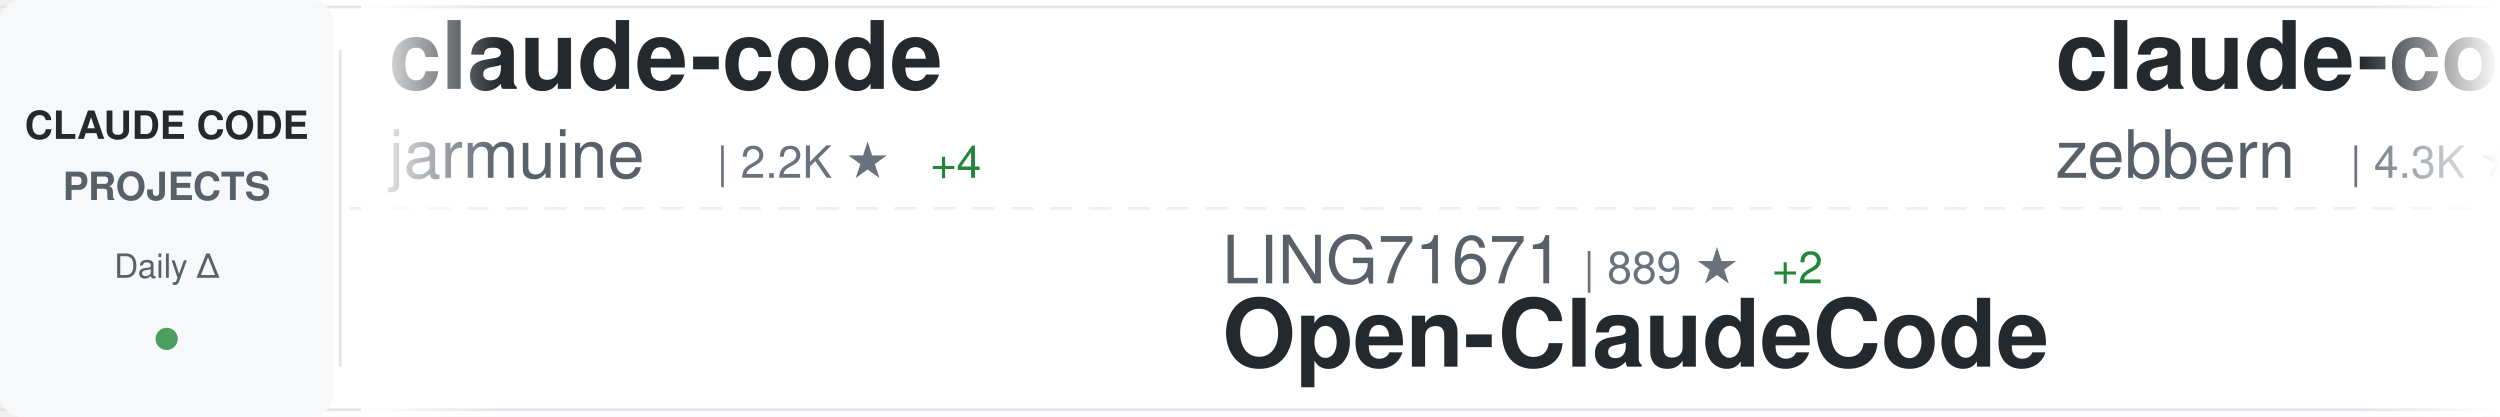
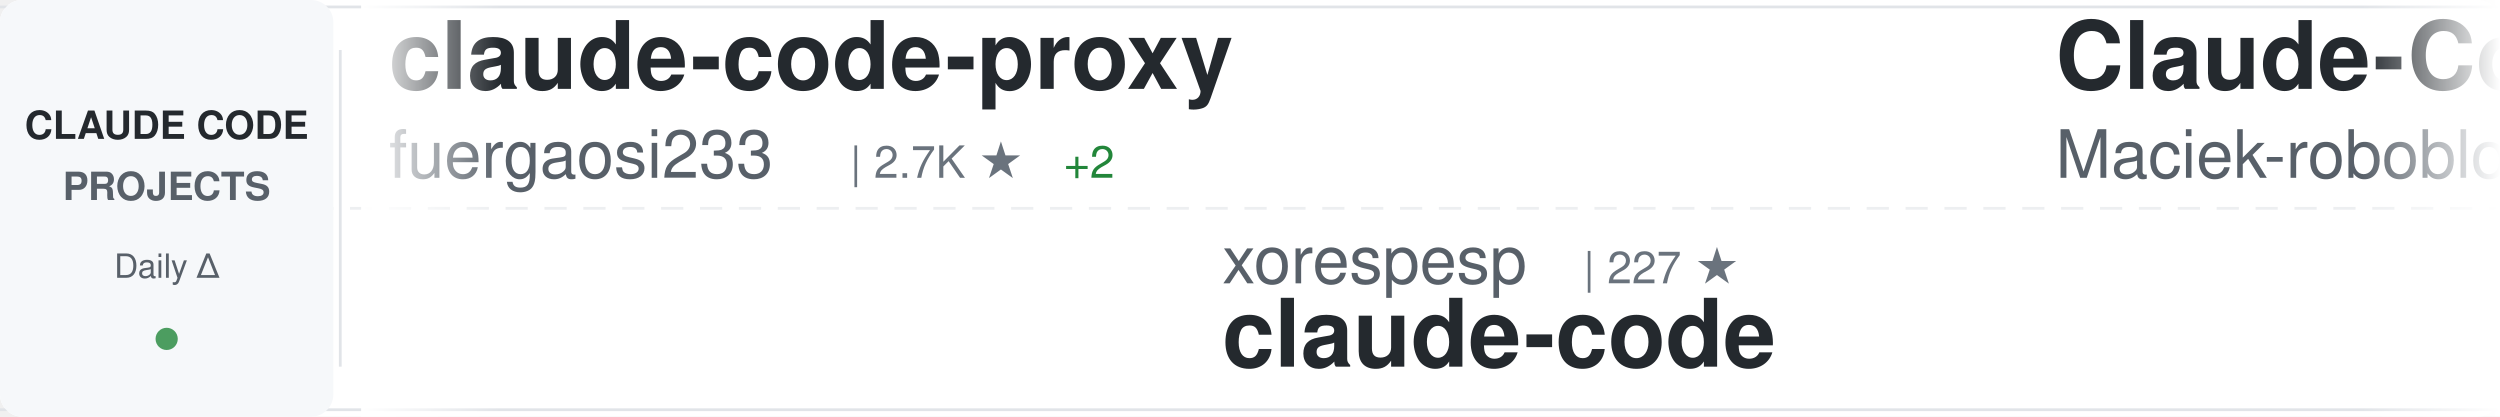
<svg xmlns="http://www.w3.org/2000/svg" width="900" height="150">
  <defs>
    <linearGradient id="awesomeLeftFade" x1="0%" y1="0%" x2="100%" y2="0%">
      <stop offset="0%" style="stop-color:#ffffff;stop-opacity:1" />
      <stop offset="100%" style="stop-color:#ffffff;stop-opacity:0" />
    </linearGradient>
    <linearGradient id="awesomeRightFade" x1="0%" y1="0%" x2="100%" y2="0%">
      <stop offset="0%" style="stop-color:#ffffff;stop-opacity:0" />
      <stop offset="100%" style="stop-color:#ffffff;stop-opacity:1" />
    </linearGradient>
  </defs>
  <rect width="900" height="150" fill="#ffffff" rx="8" />
  <rect x="0" y="2" width="900" height="1" fill="#e1e4e8" />
  <rect x="0" y="147" width="900" height="1" fill="#e1e4e8" />
  <line x1="0" y1="75" x2="900" y2="75" stroke="#e1e4e8" stroke-width="1" stroke-dasharray="8 6" opacity="0.6" />
  <rect x="0" y="0" width="120" height="150" fill="#f6f8fa" rx="8" />
  <text x="60" y="50" font-family="-apple-system, BlinkMacSystemFont, 'Segoe UI', Helvetica, Arial, sans-serif" font-size="14" font-weight="600" fill="#24292e" text-anchor="middle">CLAUDE CODE</text>
  <text x="60" y="72" font-family="-apple-system, BlinkMacSystemFont, 'Segoe UI', Helvetica, Arial, sans-serif" font-size="14" font-weight="600" fill="#586069" text-anchor="middle">PROJECTS</text>
  <text x="60" y="100" font-family="-apple-system, BlinkMacSystemFont, 'Segoe UI', Helvetica, Arial, sans-serif" font-size="12" font-weight="500" fill="#586069" text-anchor="middle">Daily Δ</text>
  <circle cx="60" cy="122" r="4" fill="#22863a" opacity="0.8" />
  <rect x="122" y="18" width="1" height="114" fill="#e1e4e8" />
  <clipPath id="awesomeTickerClip">
    <rect x="130" y="0" width="770" height="150" />
  </clipPath>
  <g clip-path="url(#awesomeTickerClip)">
    <g id="awesomeTickerItems">
      <animateTransform attributeName="transform" attributeType="XML" type="translate" from="0 0" to="-3000 0" dur="54s" repeatCount="indefinite" />
      <g transform="translate(0, 0)">
-         <text x="140" y="32" font-family="-apple-system, BlinkMacSystemFont, 'Segoe UI', Helvetica, Arial, sans-serif" font-size="34" font-weight="600" fill="#24292e">claude-code</text>
-         <text x="140" y="64" font-family="-apple-system, BlinkMacSystemFont, 'Segoe UI', Helvetica, Arial, sans-serif" font-size="24" font-weight="400" fill="#586069">jarmuine</text>
-         <text x="258" y="64" font-family="-apple-system, BlinkMacSystemFont, 'Segoe UI', Helvetica, Arial, sans-serif" font-size="16" font-weight="500" fill="#6a737d">| 2.2K ★</text>
-         <text x="335" y="64" font-family="-apple-system, BlinkMacSystemFont, 'Segoe UI', Helvetica, Arial, sans-serif" font-size="16" font-weight="500" fill="#22863a"> +4</text>
+         <text x="140" y="32" font-family="-apple-system, BlinkMacSystemFont, 'Segoe UI', Helvetica, Arial, sans-serif" font-size="34" font-weight="600" fill="#24292e">claude-code-proxy</text>
+         <text x="140" y="64" font-family="-apple-system, BlinkMacSystemFont, 'Segoe UI', Helvetica, Arial, sans-serif" font-size="24" font-weight="400" fill="#586069">fuergaosi233</text>
+         <text x="306" y="64" font-family="-apple-system, BlinkMacSystemFont, 'Segoe UI', Helvetica, Arial, sans-serif" font-size="16" font-weight="500" fill="#6a737d">| 2.7K ★</text>
+         <text x="383" y="64" font-family="-apple-system, BlinkMacSystemFont, 'Segoe UI', Helvetica, Arial, sans-serif" font-size="16" font-weight="500" fill="#22863a"> +2</text>
      </g>
      <g transform="translate(300, 0)">
-         <text x="140" y="102" font-family="-apple-system, BlinkMacSystemFont, 'Segoe UI', Helvetica, Arial, sans-serif" font-size="24" font-weight="400" fill="#586069">LING71671</text>
-         <text x="270" y="102" font-family="-apple-system, BlinkMacSystemFont, 'Segoe UI', Helvetica, Arial, sans-serif" font-size="16" font-weight="500" fill="#6a737d">| 889 ★</text>
-         <text x="338" y="102" font-family="-apple-system, BlinkMacSystemFont, 'Segoe UI', Helvetica, Arial, sans-serif" font-size="16" font-weight="500" fill="#22863a"> +2</text>
-         <text x="140" y="132" font-family="-apple-system, BlinkMacSystemFont, 'Segoe UI', Helvetica, Arial, sans-serif" font-size="34" font-weight="600" fill="#24292e">Open-ClaudeCode</text>
+         <text x="140" y="102" font-family="-apple-system, BlinkMacSystemFont, 'Segoe UI', Helvetica, Arial, sans-serif" font-size="24" font-weight="400" fill="#586069">xorespesp</text>
+         <text x="270" y="102" font-family="-apple-system, BlinkMacSystemFont, 'Segoe UI', Helvetica, Arial, sans-serif" font-size="16" font-weight="500" fill="#6a737d">| 227 ★</text>
+         <text x="140" y="132" font-family="-apple-system, BlinkMacSystemFont, 'Segoe UI', Helvetica, Arial, sans-serif" font-size="34" font-weight="600" fill="#24292e">claude-code</text>
      </g>
      <g transform="translate(600, 0)">
-         <text x="140" y="32" font-family="-apple-system, BlinkMacSystemFont, 'Segoe UI', Helvetica, Arial, sans-serif" font-size="34" font-weight="600" fill="#24292e">claude-code-guide</text>
-         <text x="140" y="64" font-family="-apple-system, BlinkMacSystemFont, 'Segoe UI', Helvetica, Arial, sans-serif" font-size="24" font-weight="400" fill="#586069">zebbern</text>
-         <text x="246" y="64" font-family="-apple-system, BlinkMacSystemFont, 'Segoe UI', Helvetica, Arial, sans-serif" font-size="16" font-weight="500" fill="#6a737d">| 4.3K ★</text>
-         <text x="323" y="64" font-family="-apple-system, BlinkMacSystemFont, 'Segoe UI', Helvetica, Arial, sans-serif" font-size="16" font-weight="500" fill="#22863a"> +4</text>
+         <text x="140" y="32" font-family="-apple-system, BlinkMacSystemFont, 'Segoe UI', Helvetica, Arial, sans-serif" font-size="34" font-weight="600" fill="#24292e">Claude-Code-Usage-Monito...</text>
+         <text x="140" y="64" font-family="-apple-system, BlinkMacSystemFont, 'Segoe UI', Helvetica, Arial, sans-serif" font-size="24" font-weight="400" fill="#586069">Maciek-roboblog</text>
+         <text x="342" y="64" font-family="-apple-system, BlinkMacSystemFont, 'Segoe UI', Helvetica, Arial, sans-serif" font-size="16" font-weight="500" fill="#6a737d">| 8.2K ★</text>
+         <text x="419" y="64" font-family="-apple-system, BlinkMacSystemFont, 'Segoe UI', Helvetica, Arial, sans-serif" font-size="16" font-weight="500" fill="#22863a"> +9</text>
      </g>
      <g transform="translate(900, 0)">
-         <text x="140" y="102" font-family="-apple-system, BlinkMacSystemFont, 'Segoe UI', Helvetica, Arial, sans-serif" font-size="24" font-weight="400" fill="#586069">ChinaSiro</text>
-         <text x="270" y="102" font-family="-apple-system, BlinkMacSystemFont, 'Segoe UI', Helvetica, Arial, sans-serif" font-size="16" font-weight="500" fill="#6a737d">| 9.4K ★</text>
-         <text x="347" y="102" font-family="-apple-system, BlinkMacSystemFont, 'Segoe UI', Helvetica, Arial, sans-serif" font-size="16" font-weight="500" fill="#22863a"> +11</text>
-         <text x="140" y="132" font-family="-apple-system, BlinkMacSystemFont, 'Segoe UI', Helvetica, Arial, sans-serif" font-size="34" font-weight="600" fill="#24292e">claude-code-sourcemap</text>
+         <text x="140" y="102" font-family="-apple-system, BlinkMacSystemFont, 'Segoe UI', Helvetica, Arial, sans-serif" font-size="24" font-weight="400" fill="#586069">shanraisshan</text>
+         <text x="306" y="102" font-family="-apple-system, BlinkMacSystemFont, 'Segoe UI', Helvetica, Arial, sans-serif" font-size="16" font-weight="500" fill="#6a737d">| 58.0K ★</text>
+         <text x="392" y="102" font-family="-apple-system, BlinkMacSystemFont, 'Segoe UI', Helvetica, Arial, sans-serif" font-size="16" font-weight="500" fill="#22863a"> +159</text>
+         <text x="140" y="132" font-family="-apple-system, BlinkMacSystemFont, 'Segoe UI', Helvetica, Arial, sans-serif" font-size="34" font-weight="600" fill="#24292e">claude-code-best-practic...</text>
      </g>
      <g transform="translate(1200, 0)">
-         <text x="140" y="32" font-family="-apple-system, BlinkMacSystemFont, 'Segoe UI', Helvetica, Arial, sans-serif" font-size="34" font-weight="600" fill="#24292e">claude-code-source-code-...</text>
-         <text x="140" y="64" font-family="-apple-system, BlinkMacSystemFont, 'Segoe UI', Helvetica, Arial, sans-serif" font-size="24" font-weight="400" fill="#586069">ghuntley</text>
-         <text x="258" y="64" font-family="-apple-system, BlinkMacSystemFont, 'Segoe UI', Helvetica, Arial, sans-serif" font-size="16" font-weight="500" fill="#6a737d">| 985 ★</text>
+         <text x="140" y="32" font-family="-apple-system, BlinkMacSystemFont, 'Segoe UI', Helvetica, Arial, sans-serif" font-size="34" font-weight="600" fill="#24292e">claude-code-from-scratch</text>
+         <text x="140" y="64" font-family="-apple-system, BlinkMacSystemFont, 'Segoe UI', Helvetica, Arial, sans-serif" font-size="24" font-weight="400" fill="#586069">Windy3f3f3f3f</text>
+         <text x="318" y="64" font-family="-apple-system, BlinkMacSystemFont, 'Segoe UI', Helvetica, Arial, sans-serif" font-size="16" font-weight="500" fill="#6a737d">| 1.4K ★</text>
+         <text x="395" y="64" font-family="-apple-system, BlinkMacSystemFont, 'Segoe UI', Helvetica, Arial, sans-serif" font-size="16" font-weight="500" fill="#22863a"> +8</text>
      </g>
      <g transform="translate(1500, 0)">
-         <text x="140" y="102" font-family="-apple-system, BlinkMacSystemFont, 'Segoe UI', Helvetica, Arial, sans-serif" font-size="24" font-weight="400" fill="#586069">huangserva</text>
-         <text x="282" y="102" font-family="-apple-system, BlinkMacSystemFont, 'Segoe UI', Helvetica, Arial, sans-serif" font-size="16" font-weight="500" fill="#6a737d">| 604 ★</text>
-         <text x="140" y="132" font-family="-apple-system, BlinkMacSystemFont, 'Segoe UI', Helvetica, Arial, sans-serif" font-size="34" font-weight="600" fill="#24292e">claude-code-cli</text>
+         <text x="140" y="102" font-family="-apple-system, BlinkMacSystemFont, 'Segoe UI', Helvetica, Arial, sans-serif" font-size="24" font-weight="400" fill="#586069">diet103</text>
+         <text x="246" y="102" font-family="-apple-system, BlinkMacSystemFont, 'Segoe UI', Helvetica, Arial, sans-serif" font-size="16" font-weight="500" fill="#6a737d">| 9.7K ★</text>
+         <text x="323" y="102" font-family="-apple-system, BlinkMacSystemFont, 'Segoe UI', Helvetica, Arial, sans-serif" font-size="16" font-weight="500" fill="#22863a"> +1</text>
+         <text x="140" y="132" font-family="-apple-system, BlinkMacSystemFont, 'Segoe UI', Helvetica, Arial, sans-serif" font-size="34" font-weight="600" fill="#24292e">claude-code-infrastructu...</text>
      </g>
      <g transform="translate(1800, 0)">
        <text x="140" y="32" font-family="-apple-system, BlinkMacSystemFont, 'Segoe UI', Helvetica, Arial, sans-serif" font-size="34" font-weight="600" fill="#24292e">claude-code</text>
-         <text x="140" y="64" font-family="-apple-system, BlinkMacSystemFont, 'Segoe UI', Helvetica, Arial, sans-serif" font-size="24" font-weight="400" fill="#586069">anthropics</text>
-         <text x="282" y="64" font-family="-apple-system, BlinkMacSystemFont, 'Segoe UI', Helvetica, Arial, sans-serif" font-size="16" font-weight="500" fill="#6a737d">| 132.8K ★</text>
-         <text x="377" y="64" font-family="-apple-system, BlinkMacSystemFont, 'Segoe UI', Helvetica, Arial, sans-serif" font-size="16" font-weight="500" fill="#22863a"> +261</text>
+         <text x="140" y="64" font-family="-apple-system, BlinkMacSystemFont, 'Segoe UI', Helvetica, Arial, sans-serif" font-size="24" font-weight="400" fill="#586069">VineeTagarwaL-code</text>
+         <text x="378" y="64" font-family="-apple-system, BlinkMacSystemFont, 'Segoe UI', Helvetica, Arial, sans-serif" font-size="16" font-weight="500" fill="#6a737d">| 276 ★</text>
      </g>
      <g transform="translate(2100, 0)">
-         <text x="140" y="102" font-family="-apple-system, BlinkMacSystemFont, 'Segoe UI', Helvetica, Arial, sans-serif" font-size="24" font-weight="400" fill="#586069">1rgs</text>
-         <text x="210" y="102" font-family="-apple-system, BlinkMacSystemFont, 'Segoe UI', Helvetica, Arial, sans-serif" font-size="16" font-weight="500" fill="#6a737d">| 3.6K ★</text>
-         <text x="140" y="132" font-family="-apple-system, BlinkMacSystemFont, 'Segoe UI', Helvetica, Arial, sans-serif" font-size="34" font-weight="600" fill="#24292e">claude-code-proxy</text>
+         <text x="140" y="102" font-family="-apple-system, BlinkMacSystemFont, 'Segoe UI', Helvetica, Arial, sans-serif" font-size="24" font-weight="400" fill="#586069">Windy3f3f3f3f</text>
+         <text x="318" y="102" font-family="-apple-system, BlinkMacSystemFont, 'Segoe UI', Helvetica, Arial, sans-serif" font-size="16" font-weight="500" fill="#6a737d">| 2.7K ★</text>
+         <text x="395" y="102" font-family="-apple-system, BlinkMacSystemFont, 'Segoe UI', Helvetica, Arial, sans-serif" font-size="16" font-weight="500" fill="#22863a"> +14</text>
+         <text x="140" y="132" font-family="-apple-system, BlinkMacSystemFont, 'Segoe UI', Helvetica, Arial, sans-serif" font-size="34" font-weight="600" fill="#24292e">how-claude-code-works</text>
      </g>
      <g transform="translate(2400, 0)">
-         <text x="140" y="32" font-family="-apple-system, BlinkMacSystemFont, 'Segoe UI', Helvetica, Arial, sans-serif" font-size="34" font-weight="600" fill="#24292e">claude_codex_bridge</text>
-         <text x="140" y="64" font-family="-apple-system, BlinkMacSystemFont, 'Segoe UI', Helvetica, Arial, sans-serif" font-size="24" font-weight="400" fill="#586069">SeemSeam</text>
-         <text x="258" y="64" font-family="-apple-system, BlinkMacSystemFont, 'Segoe UI', Helvetica, Arial, sans-serif" font-size="16" font-weight="500" fill="#6a737d">| 3.0K ★</text>
-         <text x="335" y="64" font-family="-apple-system, BlinkMacSystemFont, 'Segoe UI', Helvetica, Arial, sans-serif" font-size="16" font-weight="500" fill="#22863a"> +16</text>
+         <text x="140" y="32" font-family="-apple-system, BlinkMacSystemFont, 'Segoe UI', Helvetica, Arial, sans-serif" font-size="34" font-weight="600" fill="#24292e">claude-code-source-code</text>
+         <text x="140" y="64" font-family="-apple-system, BlinkMacSystemFont, 'Segoe UI', Helvetica, Arial, sans-serif" font-size="24" font-weight="400" fill="#586069">777genius</text>
+         <text x="270" y="64" font-family="-apple-system, BlinkMacSystemFont, 'Segoe UI', Helvetica, Arial, sans-serif" font-size="16" font-weight="500" fill="#6a737d">| 916 ★</text>
      </g>
      <g transform="translate(2700, 0)">
-         <text x="140" y="102" font-family="-apple-system, BlinkMacSystemFont, 'Segoe UI', Helvetica, Arial, sans-serif" font-size="24" font-weight="400" fill="#586069">diet103</text>
-         <text x="246" y="102" font-family="-apple-system, BlinkMacSystemFont, 'Segoe UI', Helvetica, Arial, sans-serif" font-size="16" font-weight="500" fill="#6a737d">| 9.7K ★</text>
-         <text x="323" y="102" font-family="-apple-system, BlinkMacSystemFont, 'Segoe UI', Helvetica, Arial, sans-serif" font-size="16" font-weight="500" fill="#22863a"> +2</text>
-         <text x="140" y="132" font-family="-apple-system, BlinkMacSystemFont, 'Segoe UI', Helvetica, Arial, sans-serif" font-size="34" font-weight="600" fill="#24292e">claude-code-infrastructu...</text>
+         <text x="140" y="102" font-family="-apple-system, BlinkMacSystemFont, 'Segoe UI', Helvetica, Arial, sans-serif" font-size="24" font-weight="400" fill="#586069">ChrisWiles</text>
+         <text x="282" y="102" font-family="-apple-system, BlinkMacSystemFont, 'Segoe UI', Helvetica, Arial, sans-serif" font-size="16" font-weight="500" fill="#6a737d">| 6.0K ★</text>
+         <text x="359" y="102" font-family="-apple-system, BlinkMacSystemFont, 'Segoe UI', Helvetica, Arial, sans-serif" font-size="16" font-weight="500" fill="#22863a"> +9</text>
+         <text x="140" y="132" font-family="-apple-system, BlinkMacSystemFont, 'Segoe UI', Helvetica, Arial, sans-serif" font-size="34" font-weight="600" fill="#24292e">claude-code-showcase</text>
      </g>
      <g transform="translate(3000, 0)">
-         <text x="140" y="32" font-family="-apple-system, BlinkMacSystemFont, 'Segoe UI', Helvetica, Arial, sans-serif" font-size="34" font-weight="600" fill="#24292e">claude-code</text>
-         <text x="140" y="64" font-family="-apple-system, BlinkMacSystemFont, 'Segoe UI', Helvetica, Arial, sans-serif" font-size="24" font-weight="400" fill="#586069">jarmuine</text>
-         <text x="258" y="64" font-family="-apple-system, BlinkMacSystemFont, 'Segoe UI', Helvetica, Arial, sans-serif" font-size="16" font-weight="500" fill="#6a737d">| 2.2K ★</text>
-         <text x="335" y="64" font-family="-apple-system, BlinkMacSystemFont, 'Segoe UI', Helvetica, Arial, sans-serif" font-size="16" font-weight="500" fill="#22863a"> +4</text>
+         <text x="140" y="32" font-family="-apple-system, BlinkMacSystemFont, 'Segoe UI', Helvetica, Arial, sans-serif" font-size="34" font-weight="600" fill="#24292e">claude-code-proxy</text>
+         <text x="140" y="64" font-family="-apple-system, BlinkMacSystemFont, 'Segoe UI', Helvetica, Arial, sans-serif" font-size="24" font-weight="400" fill="#586069">fuergaosi233</text>
+         <text x="306" y="64" font-family="-apple-system, BlinkMacSystemFont, 'Segoe UI', Helvetica, Arial, sans-serif" font-size="16" font-weight="500" fill="#6a737d">| 2.7K ★</text>
+         <text x="383" y="64" font-family="-apple-system, BlinkMacSystemFont, 'Segoe UI', Helvetica, Arial, sans-serif" font-size="16" font-weight="500" fill="#22863a"> +2</text>
      </g>
      <g transform="translate(3300, 0)">
-         <text x="140" y="102" font-family="-apple-system, BlinkMacSystemFont, 'Segoe UI', Helvetica, Arial, sans-serif" font-size="24" font-weight="400" fill="#586069">LING71671</text>
-         <text x="270" y="102" font-family="-apple-system, BlinkMacSystemFont, 'Segoe UI', Helvetica, Arial, sans-serif" font-size="16" font-weight="500" fill="#6a737d">| 889 ★</text>
-         <text x="338" y="102" font-family="-apple-system, BlinkMacSystemFont, 'Segoe UI', Helvetica, Arial, sans-serif" font-size="16" font-weight="500" fill="#22863a"> +2</text>
-         <text x="140" y="132" font-family="-apple-system, BlinkMacSystemFont, 'Segoe UI', Helvetica, Arial, sans-serif" font-size="34" font-weight="600" fill="#24292e">Open-ClaudeCode</text>
+         <text x="140" y="102" font-family="-apple-system, BlinkMacSystemFont, 'Segoe UI', Helvetica, Arial, sans-serif" font-size="24" font-weight="400" fill="#586069">xorespesp</text>
+         <text x="270" y="102" font-family="-apple-system, BlinkMacSystemFont, 'Segoe UI', Helvetica, Arial, sans-serif" font-size="16" font-weight="500" fill="#6a737d">| 227 ★</text>
+         <text x="140" y="132" font-family="-apple-system, BlinkMacSystemFont, 'Segoe UI', Helvetica, Arial, sans-serif" font-size="34" font-weight="600" fill="#24292e">claude-code</text>
      </g>
      <g transform="translate(3600, 0)">
-         <text x="140" y="32" font-family="-apple-system, BlinkMacSystemFont, 'Segoe UI', Helvetica, Arial, sans-serif" font-size="34" font-weight="600" fill="#24292e">claude-code-guide</text>
-         <text x="140" y="64" font-family="-apple-system, BlinkMacSystemFont, 'Segoe UI', Helvetica, Arial, sans-serif" font-size="24" font-weight="400" fill="#586069">zebbern</text>
-         <text x="246" y="64" font-family="-apple-system, BlinkMacSystemFont, 'Segoe UI', Helvetica, Arial, sans-serif" font-size="16" font-weight="500" fill="#6a737d">| 4.3K ★</text>
-         <text x="323" y="64" font-family="-apple-system, BlinkMacSystemFont, 'Segoe UI', Helvetica, Arial, sans-serif" font-size="16" font-weight="500" fill="#22863a"> +4</text>
+         <text x="140" y="32" font-family="-apple-system, BlinkMacSystemFont, 'Segoe UI', Helvetica, Arial, sans-serif" font-size="34" font-weight="600" fill="#24292e">Claude-Code-Usage-Monito...</text>
+         <text x="140" y="64" font-family="-apple-system, BlinkMacSystemFont, 'Segoe UI', Helvetica, Arial, sans-serif" font-size="24" font-weight="400" fill="#586069">Maciek-roboblog</text>
+         <text x="342" y="64" font-family="-apple-system, BlinkMacSystemFont, 'Segoe UI', Helvetica, Arial, sans-serif" font-size="16" font-weight="500" fill="#6a737d">| 8.2K ★</text>
+         <text x="419" y="64" font-family="-apple-system, BlinkMacSystemFont, 'Segoe UI', Helvetica, Arial, sans-serif" font-size="16" font-weight="500" fill="#22863a"> +9</text>
      </g>
      <g transform="translate(3900, 0)">
-         <text x="140" y="102" font-family="-apple-system, BlinkMacSystemFont, 'Segoe UI', Helvetica, Arial, sans-serif" font-size="24" font-weight="400" fill="#586069">ChinaSiro</text>
-         <text x="270" y="102" font-family="-apple-system, BlinkMacSystemFont, 'Segoe UI', Helvetica, Arial, sans-serif" font-size="16" font-weight="500" fill="#6a737d">| 9.4K ★</text>
-         <text x="347" y="102" font-family="-apple-system, BlinkMacSystemFont, 'Segoe UI', Helvetica, Arial, sans-serif" font-size="16" font-weight="500" fill="#22863a"> +11</text>
-         <text x="140" y="132" font-family="-apple-system, BlinkMacSystemFont, 'Segoe UI', Helvetica, Arial, sans-serif" font-size="34" font-weight="600" fill="#24292e">claude-code-sourcemap</text>
+         <text x="140" y="102" font-family="-apple-system, BlinkMacSystemFont, 'Segoe UI', Helvetica, Arial, sans-serif" font-size="24" font-weight="400" fill="#586069">shanraisshan</text>
+         <text x="306" y="102" font-family="-apple-system, BlinkMacSystemFont, 'Segoe UI', Helvetica, Arial, sans-serif" font-size="16" font-weight="500" fill="#6a737d">| 58.0K ★</text>
+         <text x="392" y="102" font-family="-apple-system, BlinkMacSystemFont, 'Segoe UI', Helvetica, Arial, sans-serif" font-size="16" font-weight="500" fill="#22863a"> +159</text>
+         <text x="140" y="132" font-family="-apple-system, BlinkMacSystemFont, 'Segoe UI', Helvetica, Arial, sans-serif" font-size="34" font-weight="600" fill="#24292e">claude-code-best-practic...</text>
      </g>
    </g>
  </g>
  <rect x="130" y="0" width="50" height="150" fill="url(#awesomeLeftFade)" />
  <rect x="850" y="0" width="50" height="150" fill="url(#awesomeRightFade)" />
</svg>
